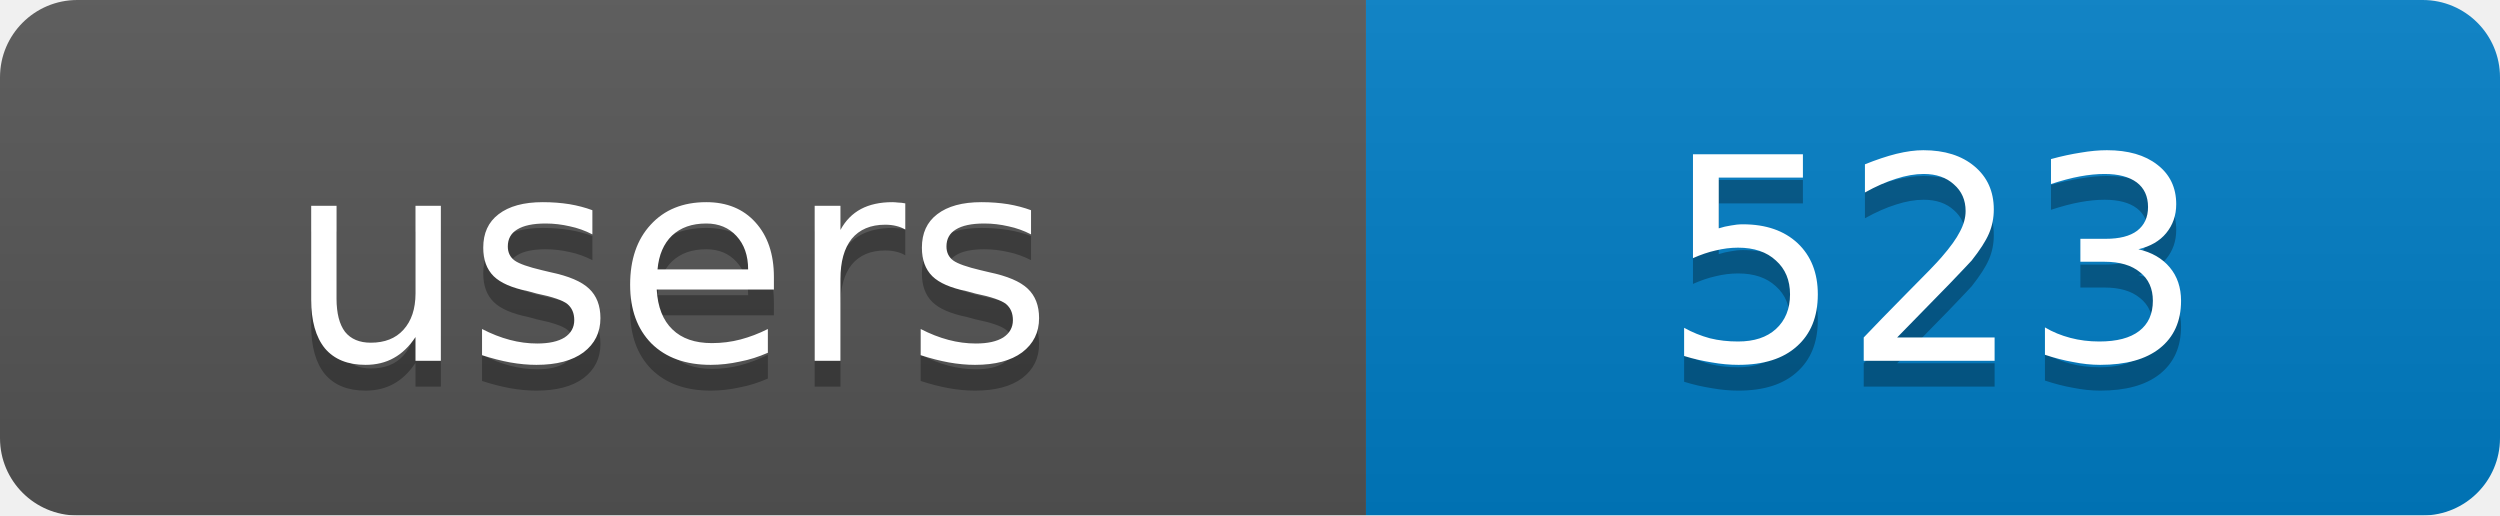
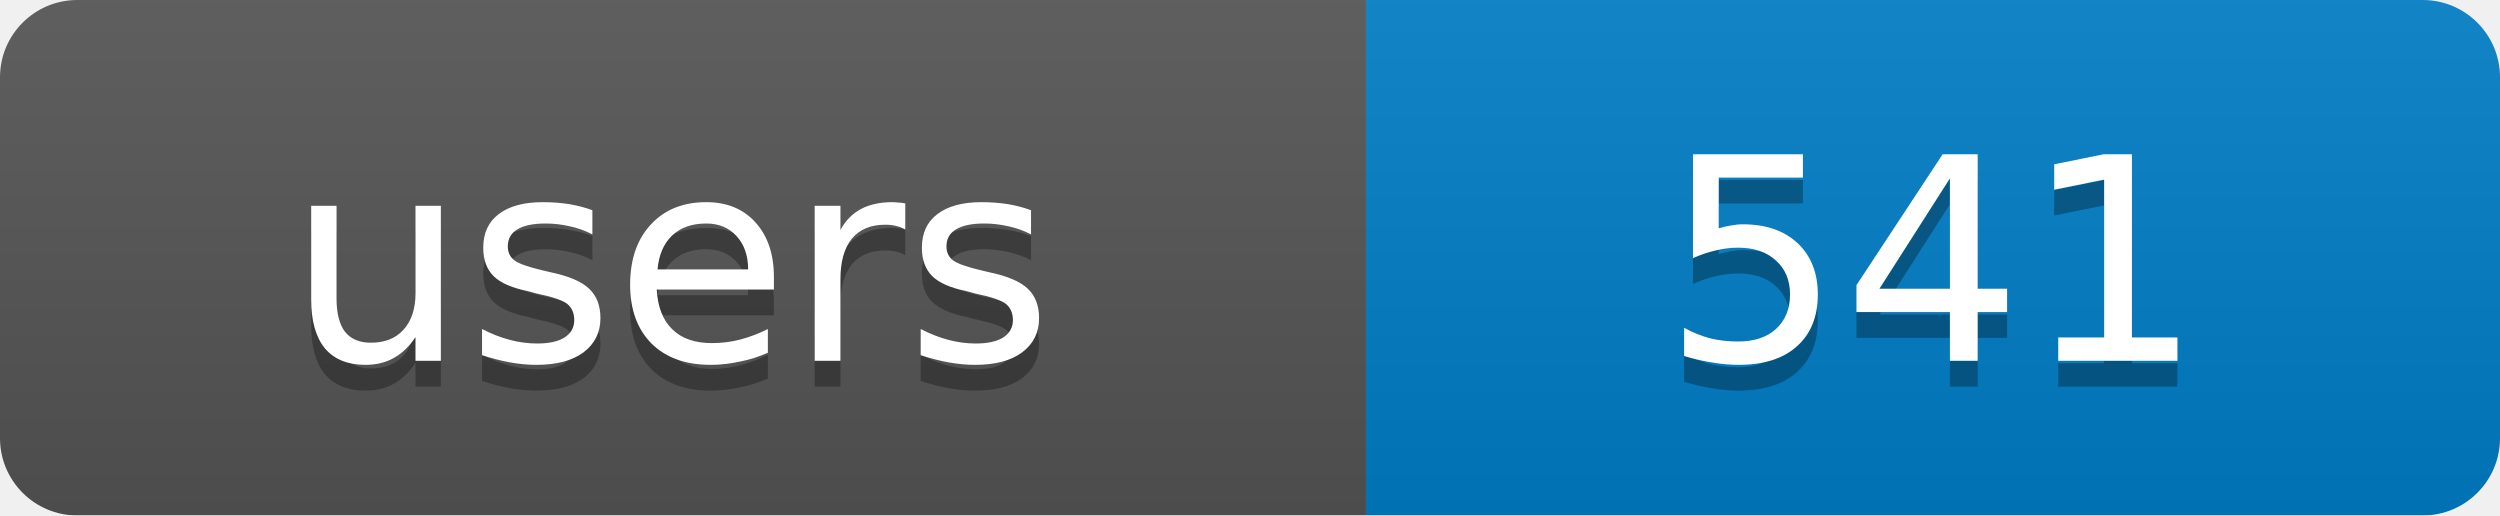
<svg xmlns="http://www.w3.org/2000/svg" width="97" height="20">
  <linearGradient id="b" x2="0" y2="100%">
    <stop offset="0" stop-color="#bbb" stop-opacity=".1" />
    <stop offset="1" stop-opacity=".1" />
  </linearGradient>
  <mask id="a">
    <rect width="97" height="20" rx="3" fill="#fff" />
  </mask>
  <g mask="url(#a)">
    <rect width="53" height="20" fill="#555" />
    <rect x="53" width="44" height="20" fill="#007ec6" />
    <rect width="97" height="20" fill="url(#b)" />
  </g>
  <g fill="#fff" text-anchor="middle" font-family="DejaVu Sans,Verdana,Geneva,sans-serif" font-size="11">
    <text x="26" y="15" fill="#010101" fill-opacity=".3">users</text>
-     <text x="75" y="15" fill="#010101" fill-opacity=".3">523</text>
+     <text x="75" y="15" fill="#010101" fill-opacity=".3">541</text>
    <text x="26" y="14">users</text>
-     <text x="75" y="14">523</text>
+     <text x="75" y="14">541</text>
  </g>
</svg>
